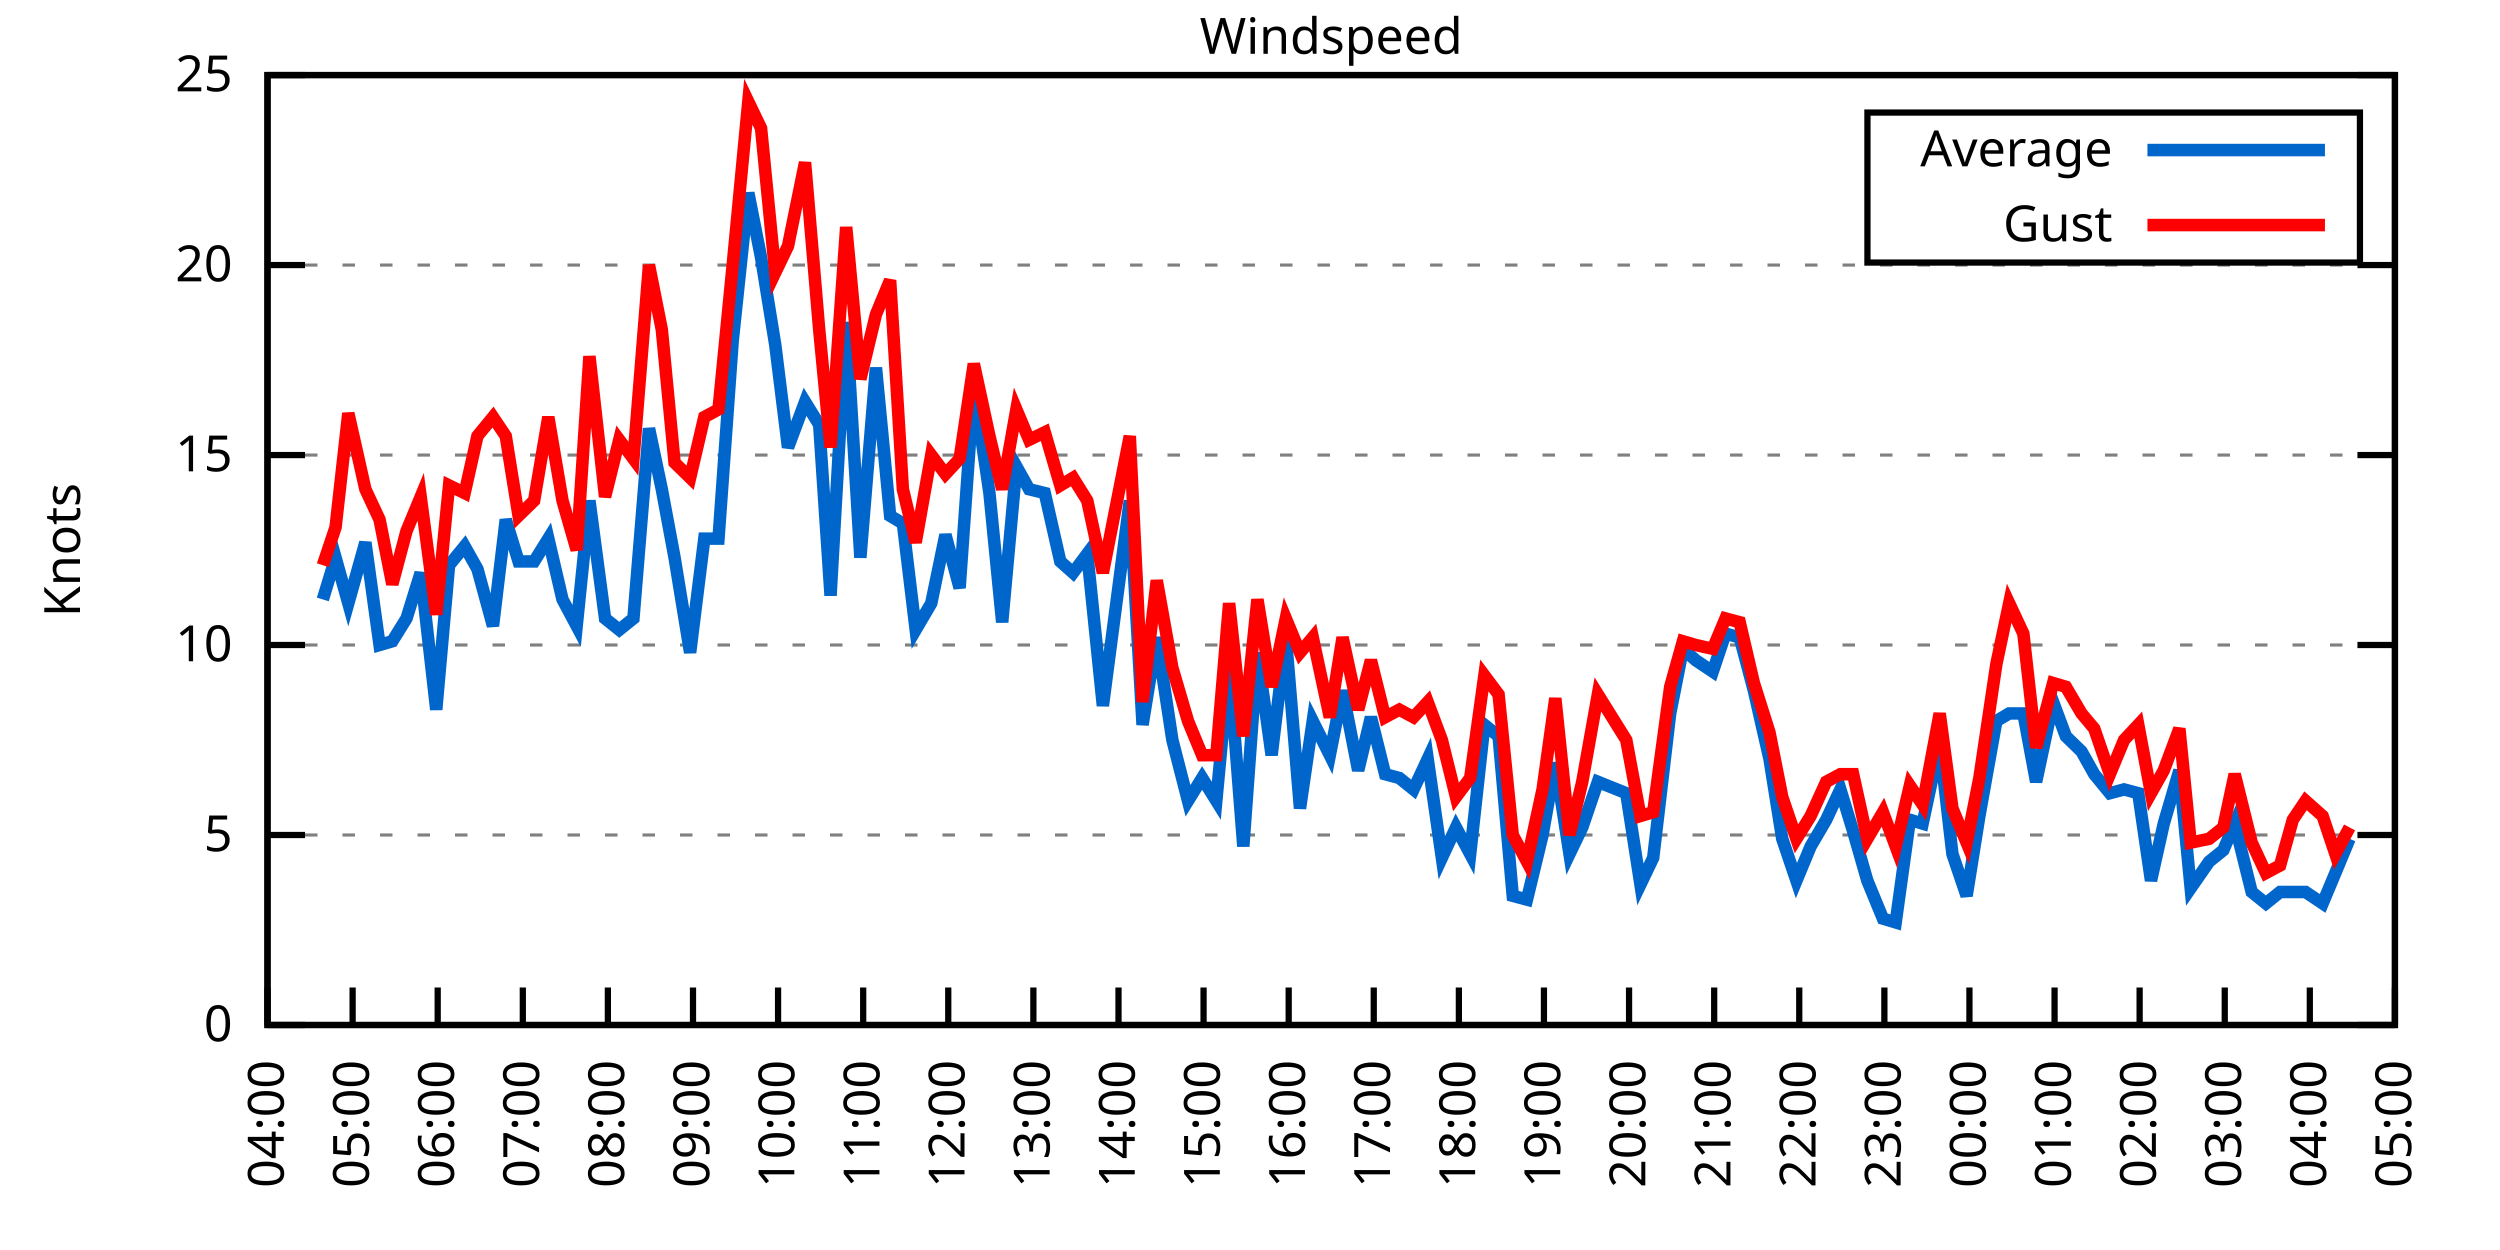
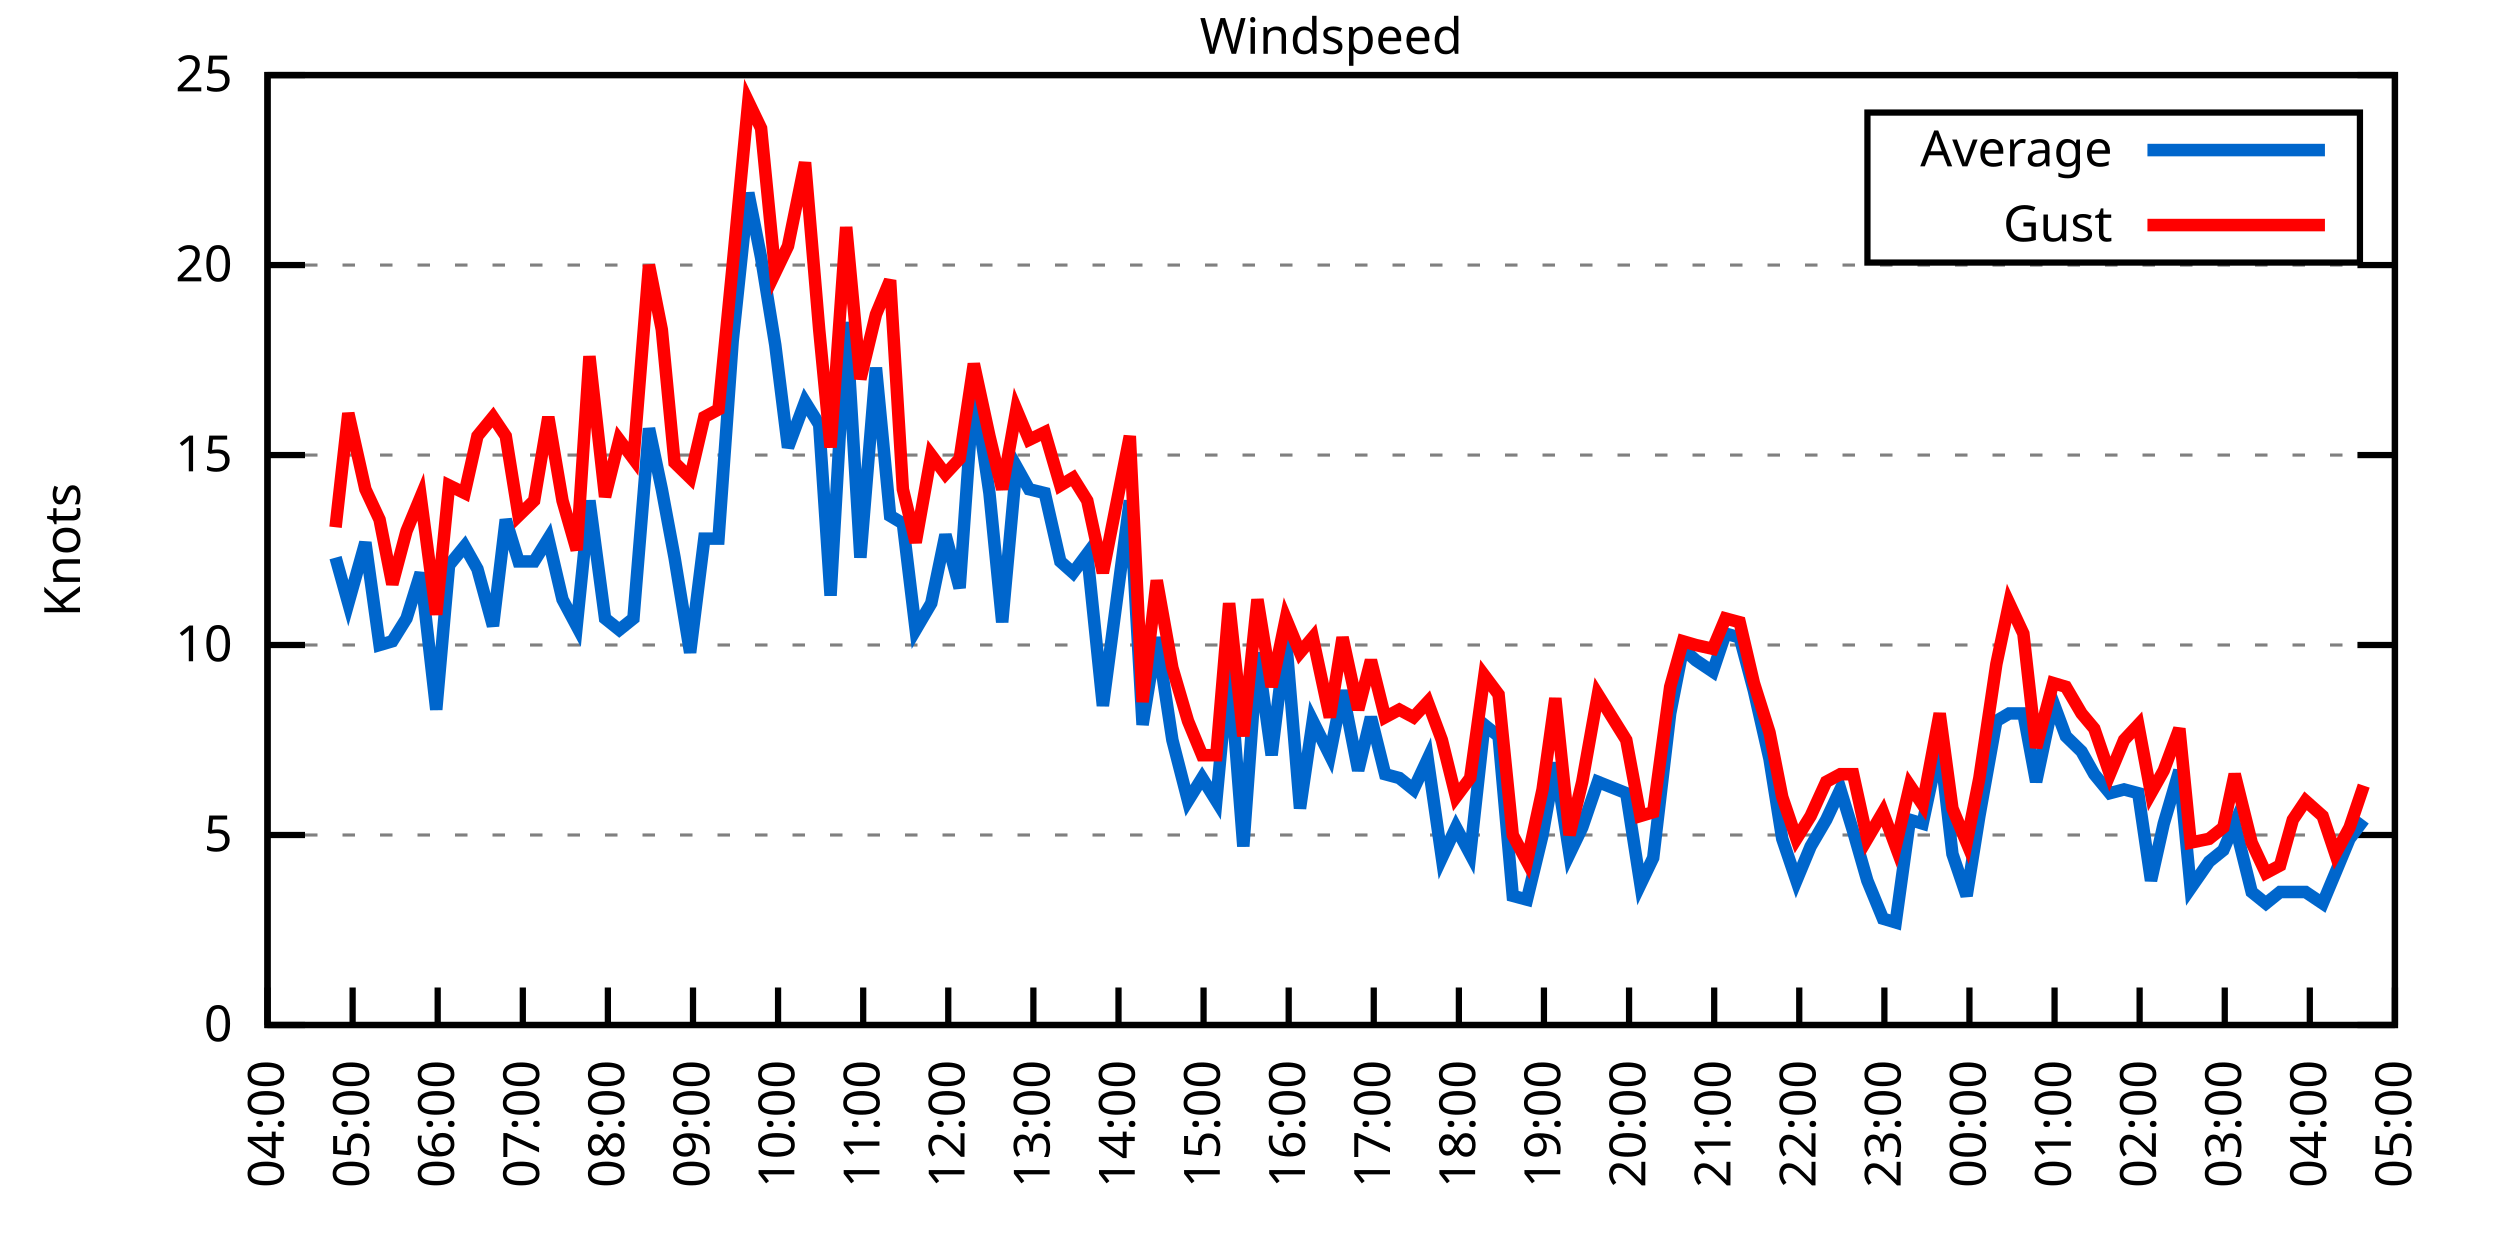
<svg xmlns="http://www.w3.org/2000/svg" xmlns:xlink="http://www.w3.org/1999/xlink" width="400" height="200" viewBox="0 0 400 200">
  <g id="gnuplot_canvas">
    <rect x="0" y="0" width="400" height="200" fill="none" />
    <defs>
      <circle id="gpDot" r="0.5" stroke-width="0.5" stroke="currentColor" />
      <path id="gpPt0" stroke-width="0.333" stroke="currentColor" d="M-1,0 h2 M0,-1 v2" />
      <path id="gpPt1" stroke-width="0.333" stroke="currentColor" d="M-1,-1 L1,1 M1,-1 L-1,1" />
      <path id="gpPt2" stroke-width="0.333" stroke="currentColor" d="M-1,0 L1,0 M0,-1 L0,1 M-1,-1 L1,1 M-1,1 L1,-1" />
      <rect id="gpPt3" stroke-width="0.333" stroke="currentColor" x="-1" y="-1" width="2" height="2" />
      <rect id="gpPt4" stroke-width="0.333" stroke="currentColor" fill="currentColor" x="-1" y="-1" width="2" height="2" />
      <circle id="gpPt5" stroke-width="0.333" stroke="currentColor" cx="0" cy="0" r="1" />
      <use xlink:href="#gpPt5" id="gpPt6" fill="currentColor" stroke="none" />
      <path id="gpPt7" stroke-width="0.333" stroke="currentColor" d="M0,-1.33 L-1.33,0.67 L1.33,0.67 z" />
      <use xlink:href="#gpPt7" id="gpPt8" fill="currentColor" stroke="none" />
      <use xlink:href="#gpPt7" id="gpPt9" stroke="currentColor" transform="rotate(180)" />
      <use xlink:href="#gpPt9" id="gpPt10" fill="currentColor" stroke="none" />
      <use xlink:href="#gpPt3" id="gpPt11" stroke="currentColor" transform="rotate(45)" />
      <use xlink:href="#gpPt11" id="gpPt12" fill="currentColor" stroke="none" />
      <path id="gpPt13" stroke-width="0.333" stroke="currentColor" d="M0,1.330 L1.265,0.411 L0.782,-1.067 L-0.782,-1.076 L-1.265,0.411 z" />
      <use xlink:href="#gpPt13" id="gpPt14" fill="currentColor" stroke="none" />
      <filter id="textbox" filterUnits="objectBoundingBox" x="0" y="0" height="1" width="1">
        <feFlood flood-color="white" flood-opacity="1" result="bgnd" />
        <feComposite in="SourceGraphic" in2="bgnd" operator="atop" />
      </filter>
      <filter id="greybox" filterUnits="objectBoundingBox" x="0" y="0" height="1" width="1">
        <feFlood flood-color="lightgrey" flood-opacity="1" result="grey" />
        <feComposite in="SourceGraphic" in2="grey" operator="atop" />
      </filter>
    </defs>
    <g fill="none" color="white" stroke="currentColor" stroke-width="1.00" stroke-linecap="butt" stroke-linejoin="miter">
</g>
    <g fill="none" color="black" stroke="currentColor" stroke-width="1.00" stroke-linecap="butt" stroke-linejoin="miter">
      <g stroke="none" shape-rendering="crispEdges">
        <polygon fill="rgb(255, 255, 255)" points="42.80,164.00 383.18,164.00 383.18,12.02 42.80,12.02 " />
      </g>
    </g>
    <g fill="none" color="black" stroke="currentColor" stroke-width="1.00" stroke-linecap="butt" stroke-linejoin="miter">
</g>
    <g fill="none" color="black" stroke="black" stroke-width="0.50" stroke-linecap="butt" stroke-linejoin="miter">
</g>
    <g fill="none" color="gray" stroke="currentColor" stroke-width="0.50" stroke-linecap="butt" stroke-linejoin="miter">
      <path stroke="gray" stroke-dasharray="2,4" class="gridline" d="M42.80,164.00 L383.19,164.00  " />
    </g>
    <g fill="none" color="gray" stroke="gray" stroke-width="1.00" stroke-linecap="butt" stroke-linejoin="miter">
</g>
    <g fill="none" color="black" stroke="currentColor" stroke-width="1.00" stroke-linecap="butt" stroke-linejoin="miter">
      <path stroke="black" d="M42.80,164.00 L48.80,164.00 M383.19,164.00 L377.19,164.00  " />
      <g transform="translate(37.20,166.60)" stroke="none" fill="black" font-family="Sans" font-size="8.00" text-anchor="end">
        <text>
          <tspan font-family="Sans"> 0</tspan>
        </text>
      </g>
    </g>
    <g fill="none" color="black" stroke="currentColor" stroke-width="1.00" stroke-linecap="butt" stroke-linejoin="miter">
</g>
    <g fill="none" color="black" stroke="black" stroke-width="0.50" stroke-linecap="butt" stroke-linejoin="miter">
</g>
    <g fill="none" color="gray" stroke="currentColor" stroke-width="0.50" stroke-linecap="butt" stroke-linejoin="miter">
      <path stroke="gray" stroke-dasharray="2,4" class="gridline" d="M42.80,133.60 L383.19,133.60  " />
    </g>
    <g fill="none" color="gray" stroke="gray" stroke-width="1.00" stroke-linecap="butt" stroke-linejoin="miter">
</g>
    <g fill="none" color="black" stroke="currentColor" stroke-width="1.00" stroke-linecap="butt" stroke-linejoin="miter">
      <path stroke="black" d="M42.80,133.60 L48.80,133.60 M383.19,133.60 L377.19,133.60  " />
      <g transform="translate(37.20,136.20)" stroke="none" fill="black" font-family="Sans" font-size="8.00" text-anchor="end">
        <text>
          <tspan font-family="Sans"> 5</tspan>
        </text>
      </g>
    </g>
    <g fill="none" color="black" stroke="currentColor" stroke-width="1.00" stroke-linecap="butt" stroke-linejoin="miter">
</g>
    <g fill="none" color="black" stroke="black" stroke-width="0.50" stroke-linecap="butt" stroke-linejoin="miter">
</g>
    <g fill="none" color="gray" stroke="currentColor" stroke-width="0.50" stroke-linecap="butt" stroke-linejoin="miter">
      <path stroke="gray" stroke-dasharray="2,4" class="gridline" d="M42.80,103.20 L383.19,103.20  " />
    </g>
    <g fill="none" color="gray" stroke="gray" stroke-width="1.00" stroke-linecap="butt" stroke-linejoin="miter">
</g>
    <g fill="none" color="black" stroke="currentColor" stroke-width="1.00" stroke-linecap="butt" stroke-linejoin="miter">
      <path stroke="black" d="M42.80,103.20 L48.80,103.20 M383.19,103.20 L377.19,103.20  " />
      <g transform="translate(37.20,105.80)" stroke="none" fill="black" font-family="Sans" font-size="8.00" text-anchor="end">
        <text>
          <tspan font-family="Sans"> 10</tspan>
        </text>
      </g>
    </g>
    <g fill="none" color="black" stroke="currentColor" stroke-width="1.00" stroke-linecap="butt" stroke-linejoin="miter">
</g>
    <g fill="none" color="black" stroke="black" stroke-width="0.50" stroke-linecap="butt" stroke-linejoin="miter">
</g>
    <g fill="none" color="gray" stroke="currentColor" stroke-width="0.50" stroke-linecap="butt" stroke-linejoin="miter">
      <path stroke="gray" stroke-dasharray="2,4" class="gridline" d="M42.80,72.81 L383.19,72.81  " />
    </g>
    <g fill="none" color="gray" stroke="gray" stroke-width="1.00" stroke-linecap="butt" stroke-linejoin="miter">
</g>
    <g fill="none" color="black" stroke="currentColor" stroke-width="1.00" stroke-linecap="butt" stroke-linejoin="miter">
      <path stroke="black" d="M42.80,72.81 L48.80,72.81 M383.19,72.81 L377.19,72.81  " />
      <g transform="translate(37.20,75.41)" stroke="none" fill="black" font-family="Sans" font-size="8.00" text-anchor="end">
        <text>
          <tspan font-family="Sans"> 15</tspan>
        </text>
      </g>
    </g>
    <g fill="none" color="black" stroke="currentColor" stroke-width="1.00" stroke-linecap="butt" stroke-linejoin="miter">
</g>
    <g fill="none" color="black" stroke="black" stroke-width="0.50" stroke-linecap="butt" stroke-linejoin="miter">
</g>
    <g fill="none" color="gray" stroke="currentColor" stroke-width="0.50" stroke-linecap="butt" stroke-linejoin="miter">
      <path stroke="gray" stroke-dasharray="2,4" class="gridline" d="M42.80,42.41 L383.19,42.41  " />
    </g>
    <g fill="none" color="gray" stroke="gray" stroke-width="1.00" stroke-linecap="butt" stroke-linejoin="miter">
</g>
    <g fill="none" color="black" stroke="currentColor" stroke-width="1.00" stroke-linecap="butt" stroke-linejoin="miter">
      <path stroke="black" d="M42.80,42.41 L48.80,42.41 M383.19,42.41 L377.19,42.41  " />
      <g transform="translate(37.20,45.01)" stroke="none" fill="black" font-family="Sans" font-size="8.00" text-anchor="end">
        <text>
          <tspan font-family="Sans"> 20</tspan>
        </text>
      </g>
    </g>
    <g fill="none" color="black" stroke="currentColor" stroke-width="1.00" stroke-linecap="butt" stroke-linejoin="miter">
</g>
    <g fill="none" color="black" stroke="black" stroke-width="0.50" stroke-linecap="butt" stroke-linejoin="miter">
</g>
    <g fill="none" color="gray" stroke="currentColor" stroke-width="0.50" stroke-linecap="butt" stroke-linejoin="miter">
      <path stroke="gray" stroke-dasharray="2,4" class="gridline" d="M42.80,12.01 L383.19,12.01  " />
    </g>
    <g fill="none" color="gray" stroke="gray" stroke-width="1.00" stroke-linecap="butt" stroke-linejoin="miter">
</g>
    <g fill="none" color="black" stroke="currentColor" stroke-width="1.00" stroke-linecap="butt" stroke-linejoin="miter">
      <path stroke="black" d="M42.80,12.01 L48.80,12.01 M383.19,12.01 L377.19,12.01  " />
      <g transform="translate(37.20,14.61)" stroke="none" fill="black" font-family="Sans" font-size="8.00" text-anchor="end">
        <text>
          <tspan font-family="Sans"> 25</tspan>
        </text>
      </g>
    </g>
    <g fill="none" color="black" stroke="currentColor" stroke-width="1.00" stroke-linecap="butt" stroke-linejoin="miter">
      <path stroke="black" d="M42.80,164.00 L42.80,158.00  " />
      <g transform="translate(45.40,169.60) rotate(270.00)" stroke="none" fill="black" font-family="Sans" font-size="8.00" text-anchor="end">
        <text>
          <tspan font-family="Sans">04:00</tspan>
        </text>
      </g>
    </g>
    <g fill="none" color="black" stroke="currentColor" stroke-width="1.00" stroke-linecap="butt" stroke-linejoin="miter">
      <path stroke="black" d="M56.42,164.00 L56.42,158.00  " />
      <g transform="translate(59.02,169.60) rotate(270.00)" stroke="none" fill="black" font-family="Sans" font-size="8.00" text-anchor="end">
        <text>
          <tspan font-family="Sans">05:00</tspan>
        </text>
      </g>
    </g>
    <g fill="none" color="black" stroke="currentColor" stroke-width="1.00" stroke-linecap="butt" stroke-linejoin="miter">
      <path stroke="black" d="M70.03,164.00 L70.03,158.00  " />
      <g transform="translate(72.63,169.60) rotate(270.00)" stroke="none" fill="black" font-family="Sans" font-size="8.00" text-anchor="end">
        <text>
          <tspan font-family="Sans">06:00</tspan>
        </text>
      </g>
    </g>
    <g fill="none" color="black" stroke="currentColor" stroke-width="1.00" stroke-linecap="butt" stroke-linejoin="miter">
      <path stroke="black" d="M83.65,164.00 L83.65,158.00  " />
      <g transform="translate(86.25,169.60) rotate(270.00)" stroke="none" fill="black" font-family="Sans" font-size="8.00" text-anchor="end">
        <text>
          <tspan font-family="Sans">07:00</tspan>
        </text>
      </g>
    </g>
    <g fill="none" color="black" stroke="currentColor" stroke-width="1.00" stroke-linecap="butt" stroke-linejoin="miter">
      <path stroke="black" d="M97.26,164.00 L97.26,158.00  " />
      <g transform="translate(99.86,169.60) rotate(270.00)" stroke="none" fill="black" font-family="Sans" font-size="8.00" text-anchor="end">
        <text>
          <tspan font-family="Sans">08:00</tspan>
        </text>
      </g>
    </g>
    <g fill="none" color="black" stroke="currentColor" stroke-width="1.00" stroke-linecap="butt" stroke-linejoin="miter">
      <path stroke="black" d="M110.88,164.00 L110.88,158.00  " />
      <g transform="translate(113.48,169.60) rotate(270.00)" stroke="none" fill="black" font-family="Sans" font-size="8.00" text-anchor="end">
        <text>
          <tspan font-family="Sans">09:00</tspan>
        </text>
      </g>
    </g>
    <g fill="none" color="black" stroke="currentColor" stroke-width="1.00" stroke-linecap="butt" stroke-linejoin="miter">
      <path stroke="black" d="M124.49,164.00 L124.49,158.00  " />
      <g transform="translate(127.09,169.60) rotate(270.00)" stroke="none" fill="black" font-family="Sans" font-size="8.00" text-anchor="end">
        <text>
          <tspan font-family="Sans">10:00</tspan>
        </text>
      </g>
    </g>
    <g fill="none" color="black" stroke="currentColor" stroke-width="1.00" stroke-linecap="butt" stroke-linejoin="miter">
      <path stroke="black" d="M138.11,164.00 L138.11,158.00  " />
      <g transform="translate(140.71,169.60) rotate(270.00)" stroke="none" fill="black" font-family="Sans" font-size="8.00" text-anchor="end">
        <text>
          <tspan font-family="Sans">11:00</tspan>
        </text>
      </g>
    </g>
    <g fill="none" color="black" stroke="currentColor" stroke-width="1.00" stroke-linecap="butt" stroke-linejoin="miter">
      <path stroke="black" d="M151.72,164.00 L151.72,158.00  " />
      <g transform="translate(154.32,169.60) rotate(270.00)" stroke="none" fill="black" font-family="Sans" font-size="8.00" text-anchor="end">
        <text>
          <tspan font-family="Sans">12:00</tspan>
        </text>
      </g>
    </g>
    <g fill="none" color="black" stroke="currentColor" stroke-width="1.00" stroke-linecap="butt" stroke-linejoin="miter">
      <path stroke="black" d="M165.34,164.00 L165.34,158.00  " />
      <g transform="translate(167.94,169.60) rotate(270.00)" stroke="none" fill="black" font-family="Sans" font-size="8.00" text-anchor="end">
        <text>
          <tspan font-family="Sans">13:00</tspan>
        </text>
      </g>
    </g>
    <g fill="none" color="black" stroke="currentColor" stroke-width="1.00" stroke-linecap="butt" stroke-linejoin="miter">
      <path stroke="black" d="M178.96,164.00 L178.96,158.00  " />
      <g transform="translate(181.56,169.60) rotate(270.00)" stroke="none" fill="black" font-family="Sans" font-size="8.00" text-anchor="end">
        <text>
          <tspan font-family="Sans">14:00</tspan>
        </text>
      </g>
    </g>
    <g fill="none" color="black" stroke="currentColor" stroke-width="1.00" stroke-linecap="butt" stroke-linejoin="miter">
      <path stroke="black" d="M192.57,164.00 L192.57,158.00  " />
      <g transform="translate(195.17,169.60) rotate(270.00)" stroke="none" fill="black" font-family="Sans" font-size="8.00" text-anchor="end">
        <text>
          <tspan font-family="Sans">15:00</tspan>
        </text>
      </g>
    </g>
    <g fill="none" color="black" stroke="currentColor" stroke-width="1.00" stroke-linecap="butt" stroke-linejoin="miter">
      <path stroke="black" d="M206.19,164.00 L206.19,158.00  " />
      <g transform="translate(208.79,169.60) rotate(270.00)" stroke="none" fill="black" font-family="Sans" font-size="8.00" text-anchor="end">
        <text>
          <tspan font-family="Sans">16:00</tspan>
        </text>
      </g>
    </g>
    <g fill="none" color="black" stroke="currentColor" stroke-width="1.00" stroke-linecap="butt" stroke-linejoin="miter">
      <path stroke="black" d="M219.80,164.00 L219.80,158.00  " />
      <g transform="translate(222.40,169.60) rotate(270.00)" stroke="none" fill="black" font-family="Sans" font-size="8.00" text-anchor="end">
        <text>
          <tspan font-family="Sans">17:00</tspan>
        </text>
      </g>
    </g>
    <g fill="none" color="black" stroke="currentColor" stroke-width="1.00" stroke-linecap="butt" stroke-linejoin="miter">
      <path stroke="black" d="M233.42,164.00 L233.42,158.00  " />
      <g transform="translate(236.02,169.60) rotate(270.00)" stroke="none" fill="black" font-family="Sans" font-size="8.00" text-anchor="end">
        <text>
          <tspan font-family="Sans">18:00</tspan>
        </text>
      </g>
    </g>
    <g fill="none" color="black" stroke="currentColor" stroke-width="1.00" stroke-linecap="butt" stroke-linejoin="miter">
      <path stroke="black" d="M247.03,164.00 L247.03,158.00  " />
      <g transform="translate(249.63,169.60) rotate(270.00)" stroke="none" fill="black" font-family="Sans" font-size="8.00" text-anchor="end">
        <text>
          <tspan font-family="Sans">19:00</tspan>
        </text>
      </g>
    </g>
    <g fill="none" color="black" stroke="currentColor" stroke-width="1.00" stroke-linecap="butt" stroke-linejoin="miter">
      <path stroke="black" d="M260.65,164.00 L260.65,158.00  " />
      <g transform="translate(263.25,169.60) rotate(270.00)" stroke="none" fill="black" font-family="Sans" font-size="8.00" text-anchor="end">
        <text>
          <tspan font-family="Sans">20:00</tspan>
        </text>
      </g>
    </g>
    <g fill="none" color="black" stroke="currentColor" stroke-width="1.00" stroke-linecap="butt" stroke-linejoin="miter">
      <path stroke="black" d="M274.27,164.00 L274.27,158.00  " />
      <g transform="translate(276.87,169.60) rotate(270.00)" stroke="none" fill="black" font-family="Sans" font-size="8.00" text-anchor="end">
        <text>
          <tspan font-family="Sans">21:00</tspan>
        </text>
      </g>
    </g>
    <g fill="none" color="black" stroke="currentColor" stroke-width="1.00" stroke-linecap="butt" stroke-linejoin="miter">
      <path stroke="black" d="M287.88,164.00 L287.88,158.00  " />
      <g transform="translate(290.48,169.60) rotate(270.00)" stroke="none" fill="black" font-family="Sans" font-size="8.00" text-anchor="end">
        <text>
          <tspan font-family="Sans">22:00</tspan>
        </text>
      </g>
    </g>
    <g fill="none" color="black" stroke="currentColor" stroke-width="1.00" stroke-linecap="butt" stroke-linejoin="miter">
      <path stroke="black" d="M301.50,164.00 L301.50,158.00  " />
      <g transform="translate(304.10,169.60) rotate(270.00)" stroke="none" fill="black" font-family="Sans" font-size="8.00" text-anchor="end">
        <text>
          <tspan font-family="Sans">23:00</tspan>
        </text>
      </g>
    </g>
    <g fill="none" color="black" stroke="currentColor" stroke-width="1.00" stroke-linecap="butt" stroke-linejoin="miter">
      <path stroke="black" d="M315.11,164.00 L315.11,158.00  " />
      <g transform="translate(317.71,169.60) rotate(270.00)" stroke="none" fill="black" font-family="Sans" font-size="8.00" text-anchor="end">
        <text>
          <tspan font-family="Sans">00:00</tspan>
        </text>
      </g>
    </g>
    <g fill="none" color="black" stroke="currentColor" stroke-width="1.00" stroke-linecap="butt" stroke-linejoin="miter">
      <path stroke="black" d="M328.73,164.00 L328.73,158.00  " />
      <g transform="translate(331.33,169.60) rotate(270.00)" stroke="none" fill="black" font-family="Sans" font-size="8.00" text-anchor="end">
        <text>
          <tspan font-family="Sans">01:00</tspan>
        </text>
      </g>
    </g>
    <g fill="none" color="black" stroke="currentColor" stroke-width="1.00" stroke-linecap="butt" stroke-linejoin="miter">
      <path stroke="black" d="M342.34,164.00 L342.34,158.00  " />
      <g transform="translate(344.94,169.60) rotate(270.00)" stroke="none" fill="black" font-family="Sans" font-size="8.00" text-anchor="end">
        <text>
          <tspan font-family="Sans">02:00</tspan>
        </text>
      </g>
    </g>
    <g fill="none" color="black" stroke="currentColor" stroke-width="1.00" stroke-linecap="butt" stroke-linejoin="miter">
      <path stroke="black" d="M355.96,164.00 L355.96,158.00  " />
      <g transform="translate(358.56,169.60) rotate(270.00)" stroke="none" fill="black" font-family="Sans" font-size="8.00" text-anchor="end">
        <text>
          <tspan font-family="Sans">03:00</tspan>
        </text>
      </g>
    </g>
    <g fill="none" color="black" stroke="currentColor" stroke-width="1.00" stroke-linecap="butt" stroke-linejoin="miter">
      <path stroke="black" d="M369.57,164.00 L369.57,158.00  " />
      <g transform="translate(372.17,169.60) rotate(270.00)" stroke="none" fill="black" font-family="Sans" font-size="8.00" text-anchor="end">
        <text>
          <tspan font-family="Sans">04:00</tspan>
        </text>
      </g>
    </g>
    <g fill="none" color="black" stroke="currentColor" stroke-width="1.00" stroke-linecap="butt" stroke-linejoin="miter">
      <path stroke="black" d="M383.19,164.00 L383.19,158.00  " />
      <g transform="translate(385.79,169.60) rotate(270.00)" stroke="none" fill="black" font-family="Sans" font-size="8.00" text-anchor="end">
        <text>
          <tspan font-family="Sans">05:00</tspan>
        </text>
      </g>
    </g>
    <g fill="none" color="black" stroke="currentColor" stroke-width="1.00" stroke-linecap="butt" stroke-linejoin="miter">
</g>
    <g fill="none" color="black" stroke="currentColor" stroke-width="1.00" stroke-linecap="butt" stroke-linejoin="miter">
      <path stroke="black" d="M42.80,12.01 L42.80,164.00 L383.19,164.00 L383.19,12.01 L42.80,12.01 Z  " />
    </g>
    <g fill="none" color="black" stroke="currentColor" stroke-width="1.00" stroke-linecap="butt" stroke-linejoin="miter">
</g>
    <g fill="none" color="black" stroke="currentColor" stroke-width="1.00" stroke-linecap="butt" stroke-linejoin="miter">
      <path stroke="black" d="M298.79,42.01 L298.79,18.01 L377.59,18.01 L377.59,42.01 L298.79,42.01 Z  " />
    </g>
    <g id="Windspeed_plot_1">
      <g fill="none" color="white" stroke="black" stroke-width="2.00" stroke-linecap="butt" stroke-linejoin="miter">
</g>
      <g fill="none" color="black" stroke="currentColor" stroke-width="2.00" stroke-linecap="butt" stroke-linejoin="miter">
        <g transform="translate(337.99,26.61)" stroke="none" fill="black" font-family="Sans" font-size="8.00" text-anchor="end">
          <text>
            <tspan font-family="Sans">Average</tspan>
          </text>
        </g>
      </g>
      <g fill="none" color="black" stroke="currentColor" stroke-width="2.00" stroke-linecap="butt" stroke-linejoin="miter">
-         <path stroke="rgb(  0, 102, 204)" d="M343.59,24.01 L371.99,24.01 M51.65,95.91 L53.69,89.22 L55.73,96.52 L58.46,86.79 L60.73,103.20 L62.77,102.60   L65.04,98.95 L67.31,91.65 L69.80,113.54 L71.85,90.44 L74.34,87.40 L76.39,91.04 L78.88,100.16 L80.92,83.14   L82.97,89.83 L85.46,89.83 L87.73,86.18 L90.00,95.91 L92.27,100.16 L94.31,80.10 L96.81,98.95 L99.08,100.77   L101.35,98.95 L103.84,68.55 L105.89,78.28 L107.93,89.22 L110.42,104.42 L112.69,86.18 L114.96,86.18 L117.23,54.57   L119.73,30.86 L121.77,41.19 L124.04,55.18 L126.08,71.59 L128.81,64.29 L131.07,67.94 L132.89,95.30 L135.39,51.53   L137.66,89.22 L140.15,58.82 L142.42,82.53 L144.46,83.75 L146.51,100.77 L149.00,96.52 L151.27,85.57 L153.54,94.08   L155.81,61.86 L158.31,78.89 L160.35,99.56 L162.62,74.63 L164.66,78.28 L167.16,78.89 L169.65,89.83 L171.69,91.65   L173.96,88.61 L176.46,112.93 L180.77,80.10 L182.81,115.97 L185.08,101.99 L187.58,118.40 L190.08,128.13 L192.34,124.48   L194.61,128.13 L196.66,106.24 L198.93,135.43 L201.19,104.42 L203.46,120.83 L205.73,101.99 L208.00,129.35 L210.04,115.36   L212.77,120.83 L214.81,110.50 L217.31,123.27 L219.35,114.76 L221.62,123.87 L223.89,124.48 L226.16,126.31 L228.43,121.44   L230.70,137.25 L232.96,132.39 L235.23,136.64 L237.50,115.97 L239.77,117.80 L242.04,143.33 L244.31,143.94 L246.81,133.60   L248.85,122.05 L251.12,136.64 L253.16,132.39 L255.66,125.09 L260.20,126.91 L262.47,141.51 L264.51,137.25 L267.23,114.15   L269.27,103.81 L271.32,105.64 L274.04,107.46 L276.08,101.38 L278.35,101.99 L280.62,110.50 L283.12,121.44 L285.16,134.21   L287.43,140.90 L289.70,135.43 L292.19,131.17 L294.46,126.31 L296.50,132.99 L298.77,140.90 L301.27,146.98 L303.31,147.59   L305.58,131.17 L307.62,131.78 L310.35,119.01 L312.39,136.64 L314.66,143.33 L316.70,130.56 L319.42,115.36 L321.47,114.15   L323.74,114.15 L325.78,125.09 L328.50,112.32 L330.54,117.80 L333.04,120.23 L335.08,123.87 L337.58,126.91 L339.85,126.31   L342.12,126.91 L344.16,140.90 L346.20,131.78 L348.70,123.27 L350.51,142.11 L353.46,137.86 L355.73,136.03 L357.55,131.78   L360.27,142.72 L362.54,144.55 L364.81,142.72 L366.85,142.72 L368.89,142.72 L371.62,144.55 L373.66,139.68 L375.93,134.21    " />
+         <path stroke="rgb(  0, 102, 204)" d="M343.59,24.01 L371.99,24.01 M53.69,89.22 L55.73,96.52 L58.46,86.79 L60.73,103.20 L62.77,102.60 L65.04,98.95   L67.31,91.65 L69.80,113.54 L71.85,90.44 L74.34,87.40 L76.39,91.04 L78.88,100.16 L80.92,83.14 L82.97,89.83   L85.46,89.83 L87.73,86.18 L90.00,95.91 L92.27,100.16 L94.31,80.10 L96.81,98.95 L99.08,100.77 L101.35,98.95   L103.84,68.55 L105.89,78.28 L107.93,89.22 L110.42,104.42 L112.69,86.18 L114.96,86.18 L117.23,54.57 L119.73,30.86   L121.77,41.19 L124.04,55.18 L126.08,71.59 L128.81,64.29 L131.07,67.94 L132.89,95.30 L135.39,51.53 L137.66,89.22   L140.15,58.82 L142.42,82.53 L144.46,83.75 L146.51,100.77 L149.00,96.52 L151.27,85.57 L153.54,94.08 L155.81,61.86   L158.31,78.89 L160.35,99.56 L162.62,74.63 L164.66,78.28 L167.16,78.89 L169.65,89.83 L171.69,91.65 L173.96,88.61   L176.46,112.93 L180.77,80.10 L182.81,115.97 L185.08,101.99 L187.58,118.40 L190.08,128.13 L192.34,124.48 L194.61,128.13   L196.66,106.24 L198.93,135.43 L201.19,104.42 L203.46,120.83 L205.73,101.99 L208.00,129.35 L210.04,115.36 L212.77,120.83   L214.81,110.50 L217.31,123.27 L219.35,114.76 L221.62,123.87 L223.89,124.48 L226.16,126.31 L228.43,121.44 L230.70,137.25   L232.96,132.39 L235.23,136.64 L237.50,115.97 L239.77,117.80 L242.04,143.33 L244.31,143.94 L246.81,133.60 L248.85,122.05   L251.12,136.64 L253.16,132.39 L255.66,125.09 L260.20,126.91 L262.47,141.51 L264.51,137.25 L267.23,114.15 L269.27,103.81   L271.32,105.64 L274.04,107.46 L276.08,101.38 L278.35,101.99 L280.62,110.50 L283.12,121.44 L285.16,134.21 L287.43,140.90   L289.70,135.43 L292.19,131.17 L294.46,126.31 L296.50,132.99 L298.77,140.90 L301.27,146.98 L303.31,147.59 L305.58,131.17   L307.62,131.78 L310.35,119.01 L312.39,136.64 L314.66,143.33 L316.70,130.56 L319.42,115.36 L321.47,114.15 L323.74,114.15   L325.78,125.09 L328.50,112.32 L330.54,117.80 L333.04,120.23 L335.08,123.87 L337.58,126.91 L339.85,126.31 L342.12,126.91   L344.16,140.90 L346.20,131.78 L348.70,123.27 L350.51,142.11 L353.46,137.86 L355.73,136.03 L357.55,131.78 L360.27,142.72   L362.54,144.55 L364.81,142.72 L366.85,142.72 L368.89,142.72 L371.62,144.55 L373.66,139.68 L375.93,134.21 L378.20,131.17    " />
      </g>
    </g>
    <g id="Windspeed_plot_2">
      <g fill="none" color="black" stroke="currentColor" stroke-width="2.00" stroke-linecap="butt" stroke-linejoin="miter">
        <g transform="translate(337.99,38.61)" stroke="none" fill="black" font-family="Sans" font-size="8.00" text-anchor="end">
          <text>
            <tspan font-family="Sans">Gust</tspan>
          </text>
        </g>
      </g>
      <g fill="none" color="black" stroke="currentColor" stroke-width="2.00" stroke-linecap="butt" stroke-linejoin="miter">
-         <path stroke="rgb(255,   0,   0)" d="M343.59,36.01 L371.99,36.01 M51.65,90.44 L53.69,84.36 L55.73,66.12 L58.46,78.28 L60.73,83.14 L62.77,93.48   L65.04,84.97 L67.31,79.49 L69.80,98.34 L71.85,77.67 L74.34,78.89 L76.39,69.77 L78.88,66.73 L80.92,69.77   L82.97,82.53 L85.46,80.10 L87.73,66.73 L90.00,80.10 L92.27,88.00 L94.31,57.00 L96.81,79.49 L99.08,70.37   L101.35,73.41 L103.84,42.41 L105.89,52.74 L107.93,74.02 L110.42,76.45 L112.69,66.73 L114.96,65.51 L117.23,42.41   L119.73,16.27 L121.77,20.52 L124.04,43.62 L126.08,39.37 L128.81,25.99 L131.07,52.74 L132.89,71.59 L135.39,36.33   L137.66,60.65 L140.15,50.31 L142.42,44.84 L144.46,78.28 L146.51,86.79 L149.00,72.81 L151.27,75.85 L153.54,73.41   L155.81,58.21 L158.31,69.77 L160.35,78.28 L162.62,65.51 L164.66,70.37 L167.16,69.16 L169.65,77.67 L171.69,76.45   L173.96,80.10 L176.46,91.65 L180.77,69.77 L182.81,112.32 L185.08,92.87 L187.58,106.85 L190.08,115.36 L192.34,120.83   L194.61,120.83 L196.66,96.52 L198.93,117.80 L201.19,95.91 L203.46,109.89 L205.73,98.95 L208.00,104.42 L210.04,101.99   L212.77,114.76 L214.81,101.99 L217.31,113.54 L219.35,105.64 L221.62,114.76 L223.89,113.54 L226.16,114.76 L228.43,112.32   L230.70,118.40 L232.96,127.52 L235.23,124.48 L237.50,108.07 L239.77,111.11 L242.04,133.60 L244.31,137.86 L246.81,126.31   L248.85,111.72 L251.12,133.60 L253.16,125.09 L255.66,111.11 L260.20,118.40 L262.47,130.56 L264.51,129.95 L267.23,109.89   L269.27,102.60 L271.32,103.20 L274.04,103.81 L276.08,98.95 L278.35,99.56 L280.62,109.28 L283.12,117.19 L285.16,127.52   L287.43,134.21 L289.70,130.56 L292.19,125.09 L294.46,123.87 L296.50,123.87 L298.77,134.21 L301.27,129.95 L303.31,135.43   L305.58,125.70 L307.62,128.74 L310.35,114.15 L312.39,129.35 L314.66,134.82 L316.70,124.48 L319.42,106.24 L321.47,96.52   L323.74,101.38 L325.78,119.62 L328.50,109.28 L330.54,109.89 L333.04,114.15 L335.08,116.58 L337.58,123.87 L339.85,118.40   L342.12,115.97 L344.16,126.91 L346.20,123.27 L348.70,116.58 L350.51,134.82 L353.46,134.21 L355.73,132.39 L357.55,123.87   L360.27,134.82 L362.54,139.68 L364.81,138.47 L366.85,131.17 L368.89,128.13 L371.62,130.56 L373.66,136.64 L375.93,132.39    " />
+         <path stroke="rgb(255,   0,   0)" d="M343.59,36.01 L371.99,36.01 M53.69,84.36 L55.73,66.12 L58.46,78.28 L60.73,83.14 L62.77,93.48 L65.04,84.97   L67.31,79.49 L69.80,98.34 L71.85,77.67 L74.34,78.89 L76.39,69.77 L78.88,66.73 L80.92,69.77 L82.97,82.53   L85.46,80.10 L87.73,66.73 L90.00,80.10 L92.27,88.00 L94.31,57.00 L96.81,79.49 L99.08,70.37 L101.35,73.41   L103.84,42.41 L105.89,52.74 L107.93,74.02 L110.42,76.45 L112.69,66.73 L114.96,65.51 L117.23,42.41 L119.73,16.27   L121.77,20.52 L124.04,43.62 L126.08,39.37 L128.81,25.99 L131.07,52.74 L132.89,71.59 L135.39,36.33 L137.66,60.65   L140.15,50.31 L142.42,44.84 L144.46,78.28 L146.51,86.79 L149.00,72.81 L151.27,75.85 L153.54,73.41 L155.81,58.21   L158.31,69.77 L160.35,78.28 L162.62,65.51 L164.66,70.37 L167.16,69.16 L169.65,77.67 L171.69,76.45 L173.96,80.10   L176.46,91.65 L180.77,69.77 L182.81,112.32 L185.08,92.87 L187.58,106.85 L190.08,115.36 L192.34,120.83 L194.61,120.83   L196.66,96.52 L198.93,117.80 L201.19,95.91 L203.46,109.89 L205.73,98.95 L208.00,104.42 L210.04,101.99 L212.77,114.76   L214.81,101.99 L217.31,113.54 L219.35,105.64 L221.62,114.76 L223.89,113.54 L226.16,114.76 L228.43,112.32 L230.70,118.40   L232.96,127.52 L235.23,124.48 L237.50,108.07 L239.77,111.11 L242.04,133.60 L244.31,137.86 L246.81,126.31 L248.85,111.72   L251.12,133.60 L253.16,125.09 L255.66,111.11 L260.20,118.40 L262.47,130.56 L264.51,129.95 L267.23,109.89 L269.27,102.60   L271.32,103.20 L274.04,103.81 L276.08,98.95 L278.35,99.56 L280.62,109.28 L283.12,117.19 L285.16,127.52 L287.43,134.21   L289.70,130.56 L292.19,125.09 L294.46,123.87 L296.50,123.87 L298.77,134.21 L301.27,129.95 L303.31,135.43 L305.58,125.70   L307.62,128.74 L310.35,114.15 L312.39,129.35 L314.66,134.82 L316.70,124.48 L319.42,106.24 L321.47,96.52 L323.74,101.38   L325.78,119.62 L328.50,109.28 L330.54,109.89 L333.04,114.15 L335.08,116.58 L337.58,123.87 L339.85,118.40 L342.12,115.97   L344.16,126.91 L346.20,123.27 L348.70,116.58 L350.51,134.82 L353.46,134.21 L355.73,132.39 L357.55,123.87 L360.27,134.82   L362.54,139.68 L364.81,138.47 L366.85,131.17 L368.89,128.13 L371.62,130.56 L373.66,136.64 L375.93,132.39 L378.20,125.70    " />
      </g>
    </g>
    <g fill="none" color="black" stroke="currentColor" stroke-width="2.00" stroke-linecap="butt" stroke-linejoin="miter">
</g>
    <g fill="none" color="black" stroke="black" stroke-width="1.00" stroke-linecap="butt" stroke-linejoin="miter">
</g>
    <g fill="none" color="black" stroke="currentColor" stroke-width="1.00" stroke-linecap="butt" stroke-linejoin="miter">
      <path stroke="black" d="M42.80,12.01 L42.80,164.00 L383.19,164.00 L383.19,12.01 L42.80,12.01 Z  " />
      <g transform="translate(12.80,88.01) rotate(270.00)" stroke="none" fill="black" font-family="Sans" font-size="8.00" text-anchor="middle">
        <text>
          <tspan font-family="Sans">Knots</tspan>
        </text>
      </g>
    </g>
    <g fill="none" color="black" stroke="currentColor" stroke-width="1.00" stroke-linecap="butt" stroke-linejoin="miter">
</g>
    <g fill="none" color="black" stroke="currentColor" stroke-width="1.00" stroke-linecap="butt" stroke-linejoin="miter">
      <g transform="translate(212.99,8.61)" stroke="none" fill="black" font-family="Sans" font-size="8.00" text-anchor="middle">
        <text>
          <tspan font-family="Sans">Windspeed</tspan>
        </text>
      </g>
    </g>
    <g fill="none" color="black" stroke="currentColor" stroke-width="1.00" stroke-linecap="butt" stroke-linejoin="miter">
</g>
  </g>
</svg>
